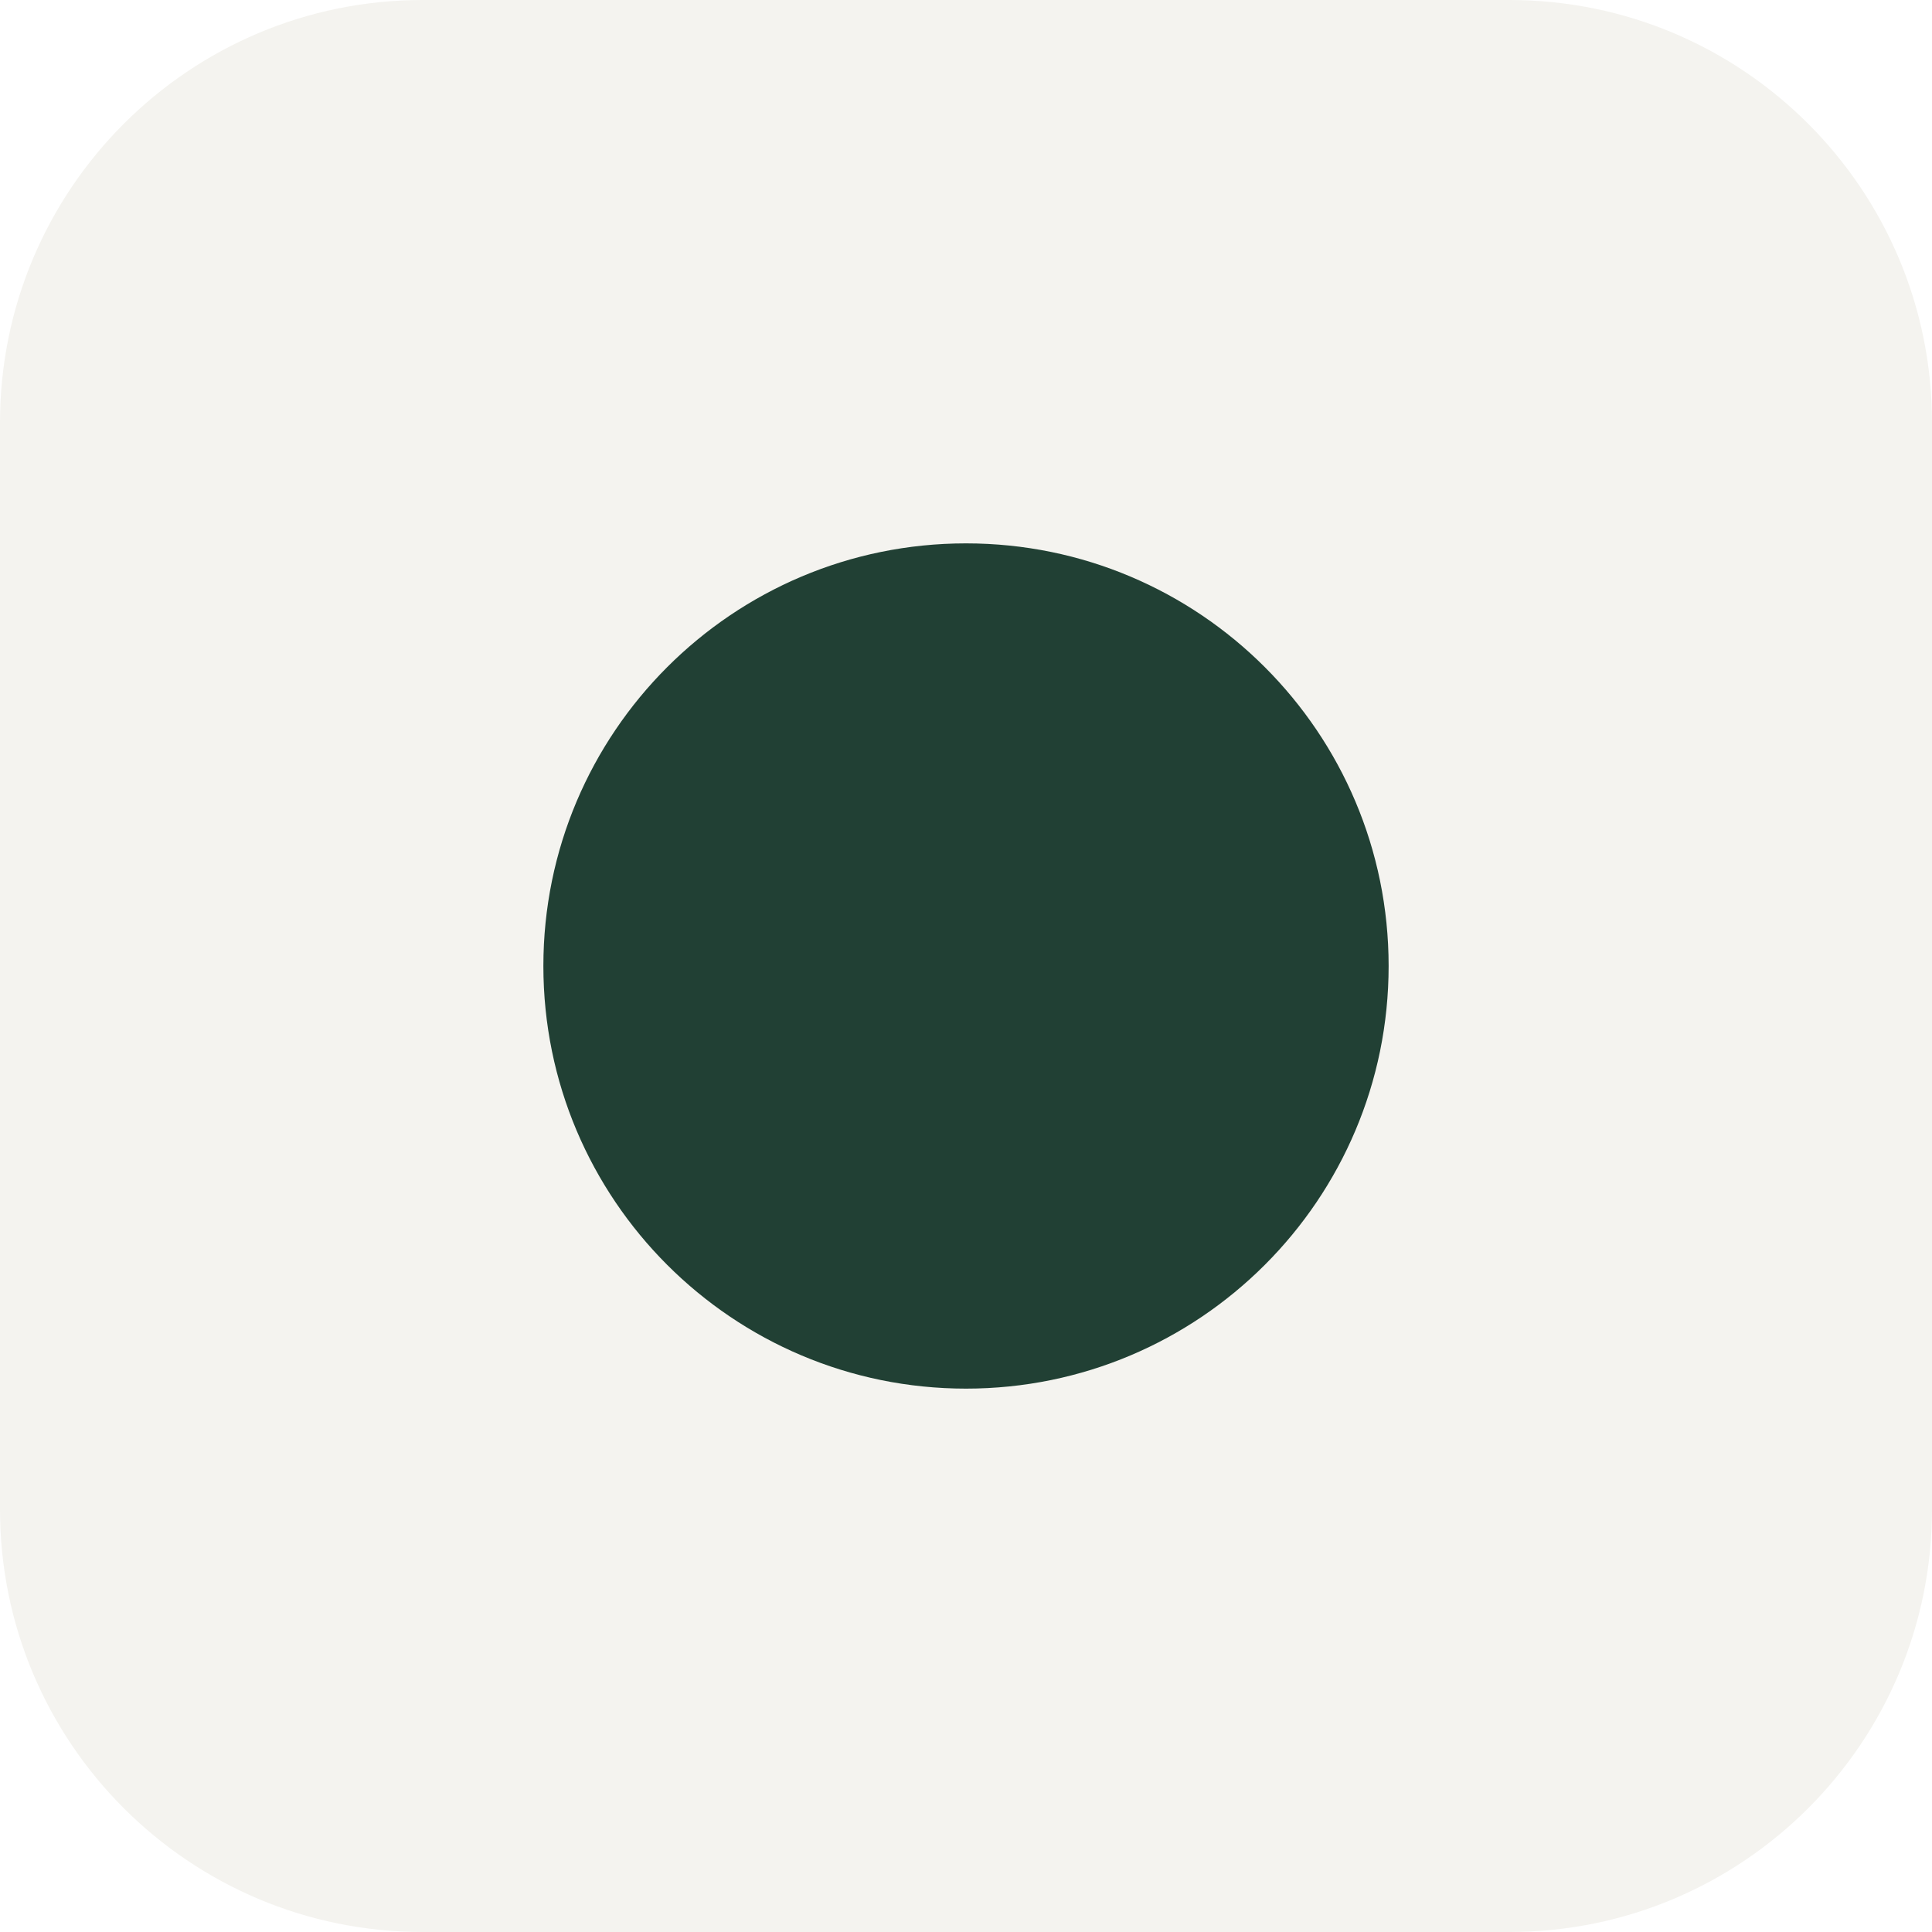
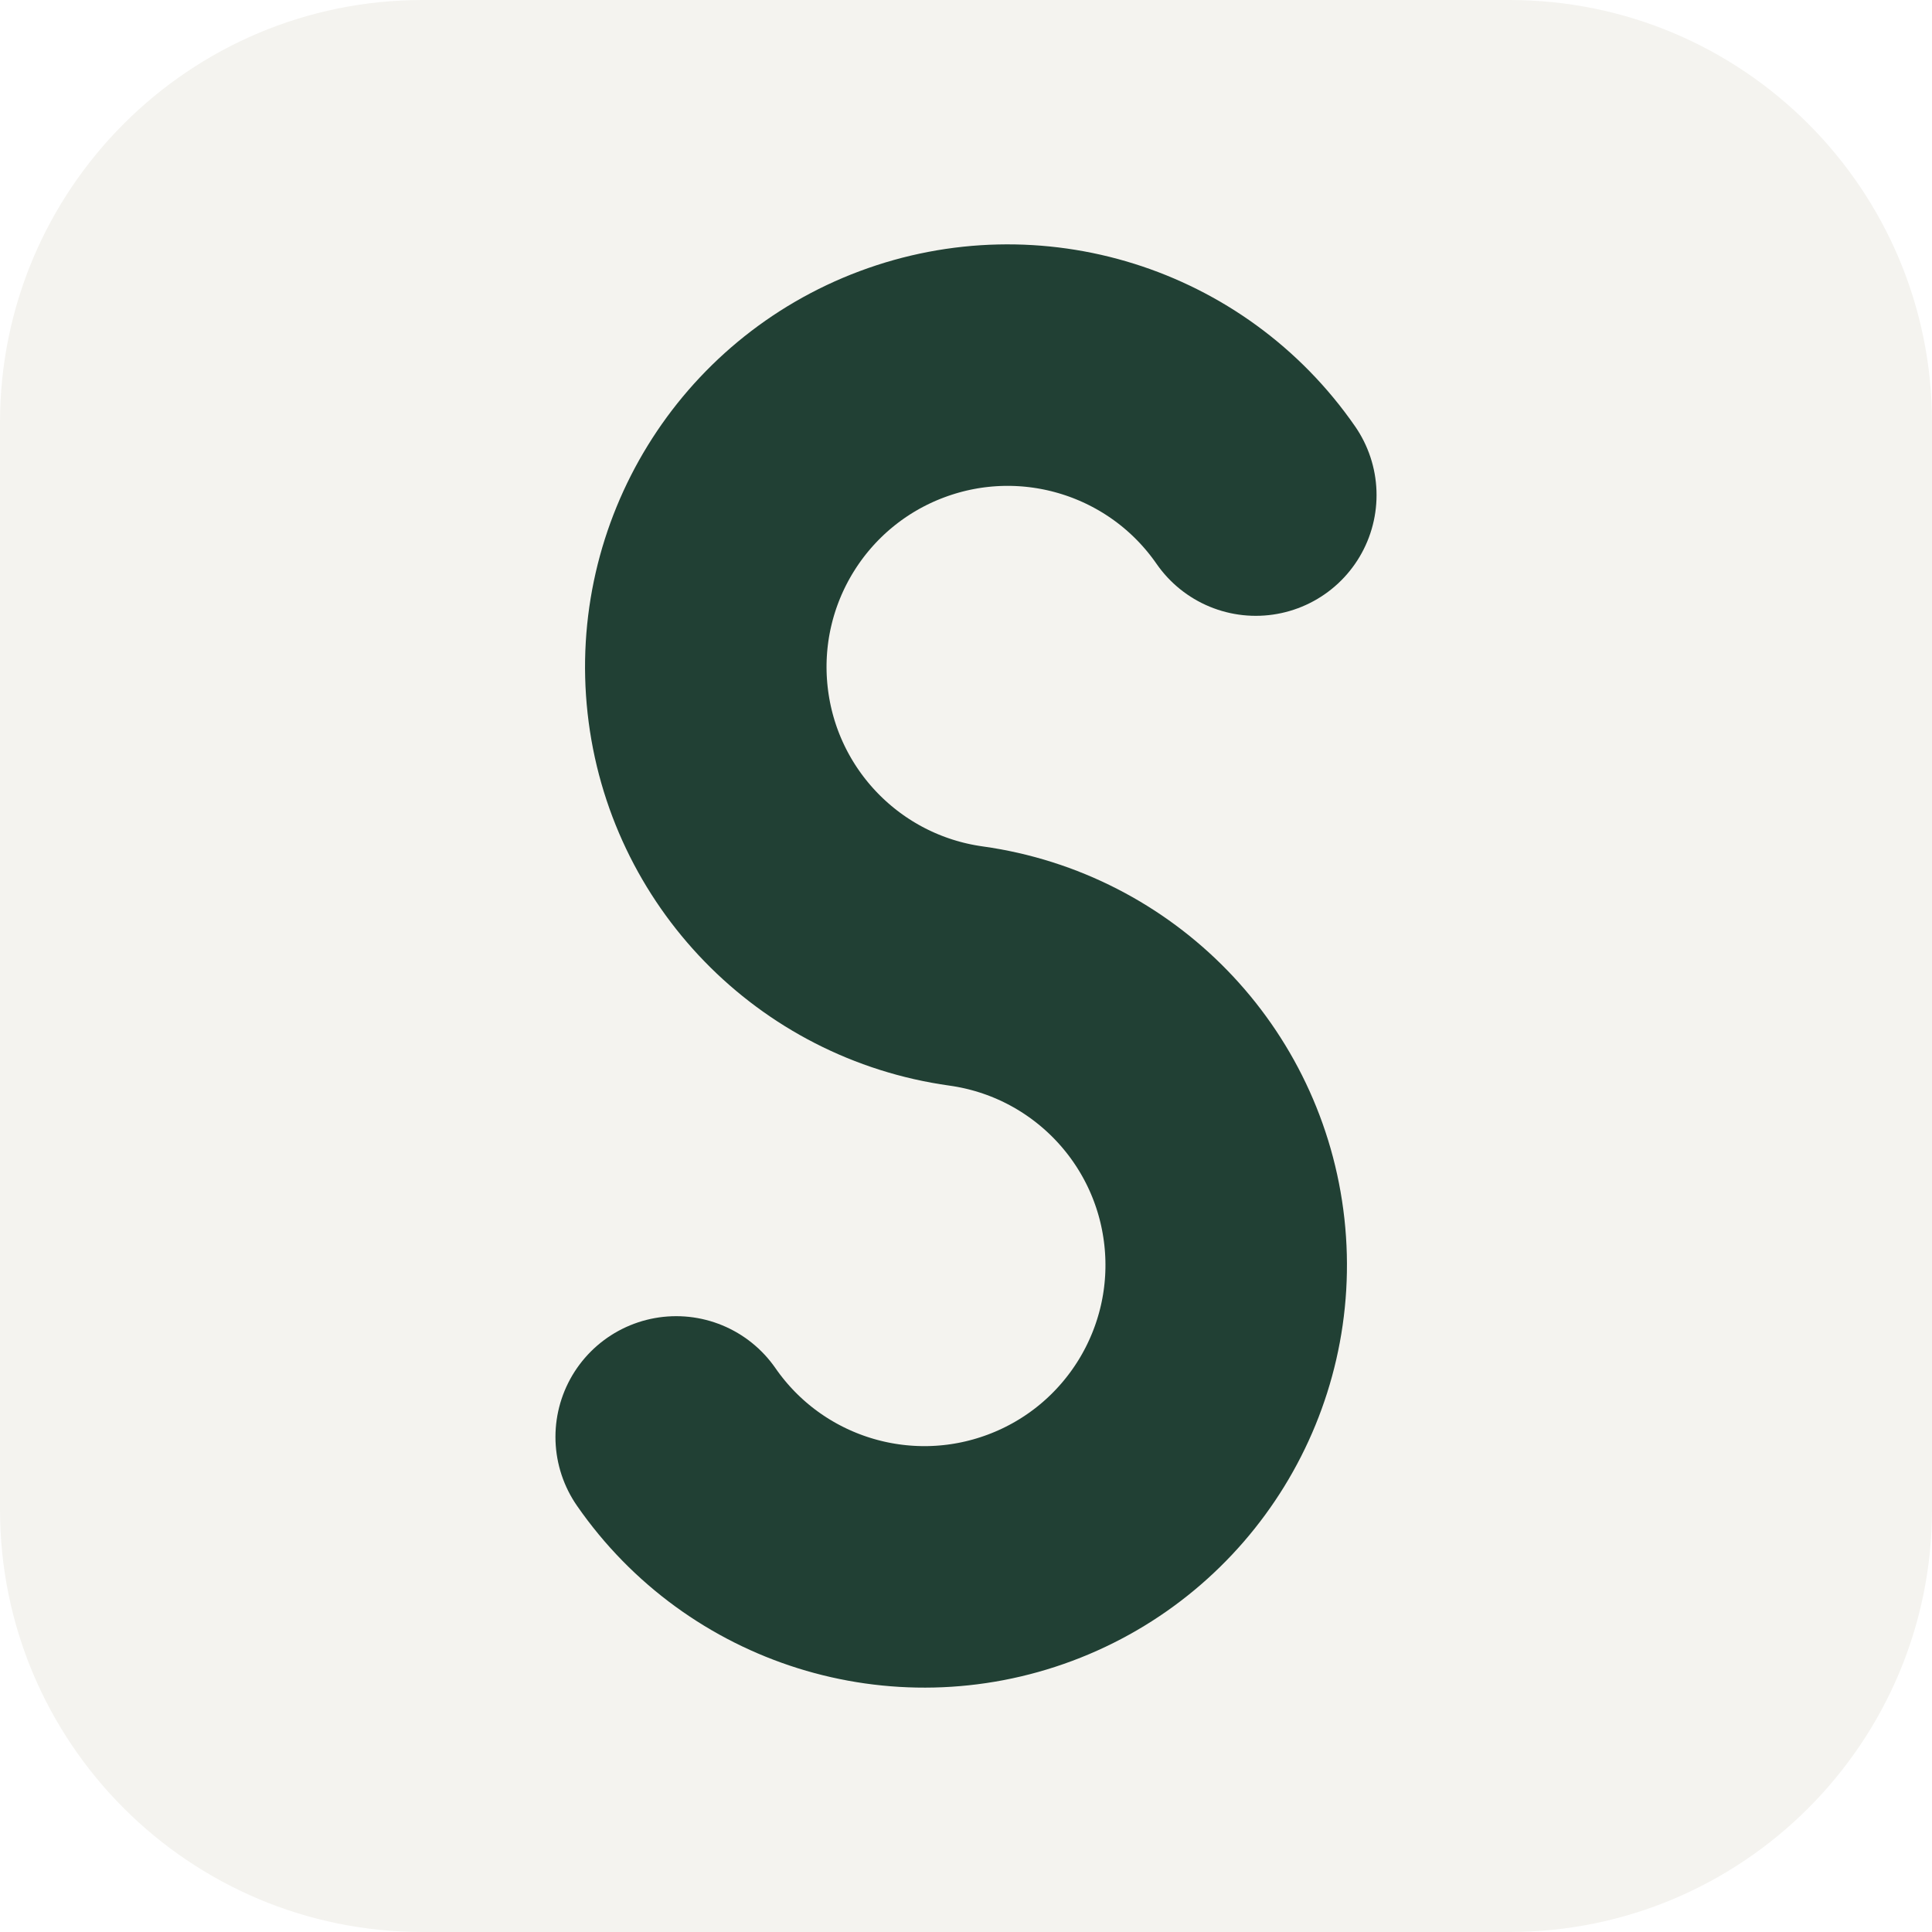
<svg xmlns="http://www.w3.org/2000/svg" viewBox="0 0 32 32">
  <rect width="32" height="32" rx="7" fill="#f4f3ef" />
-   <circle cx="16" cy="16" r="7" fill="#214034" />
+   <path d="M20.8 8.2 A5 5 0 1 0 16 16 A5 5 0 1 1 11.2 23.8" fill="none" stroke="#214034" stroke-width="4" stroke-linecap="round" />
</svg>
